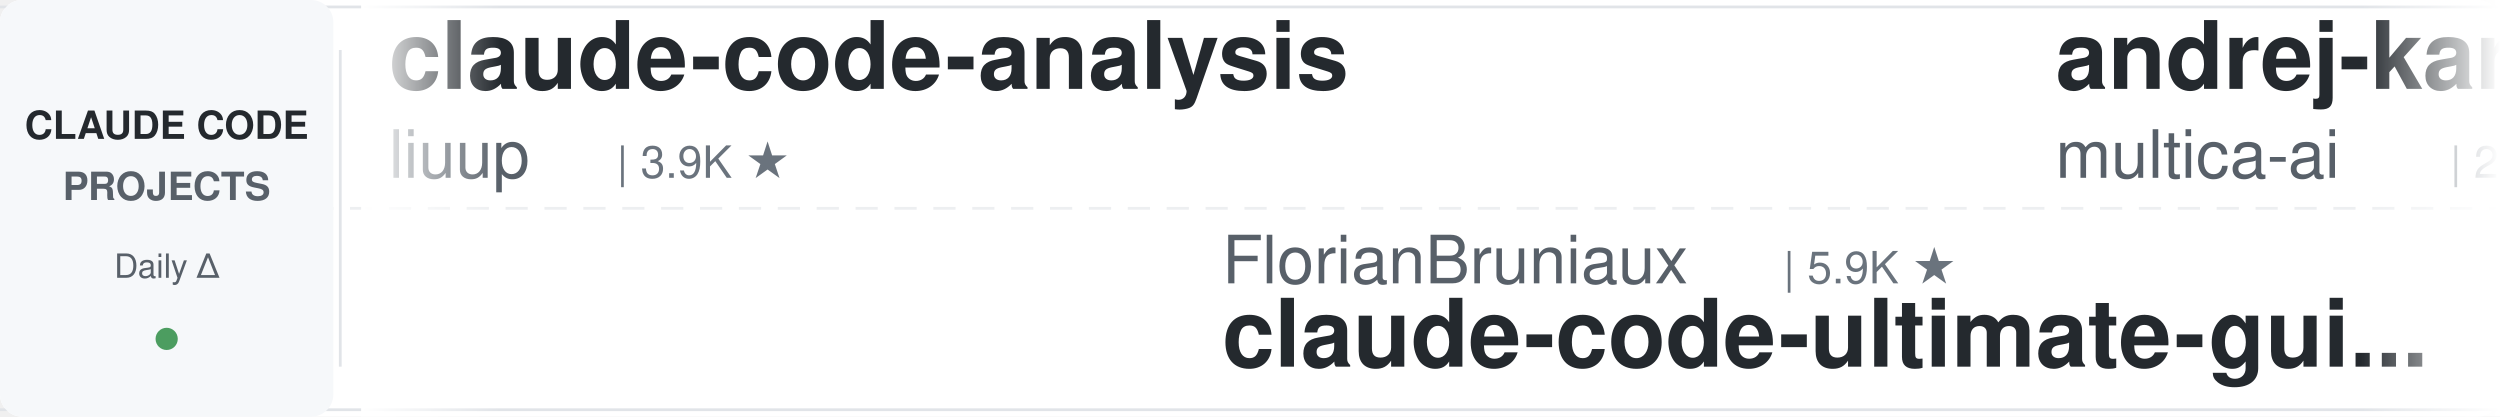
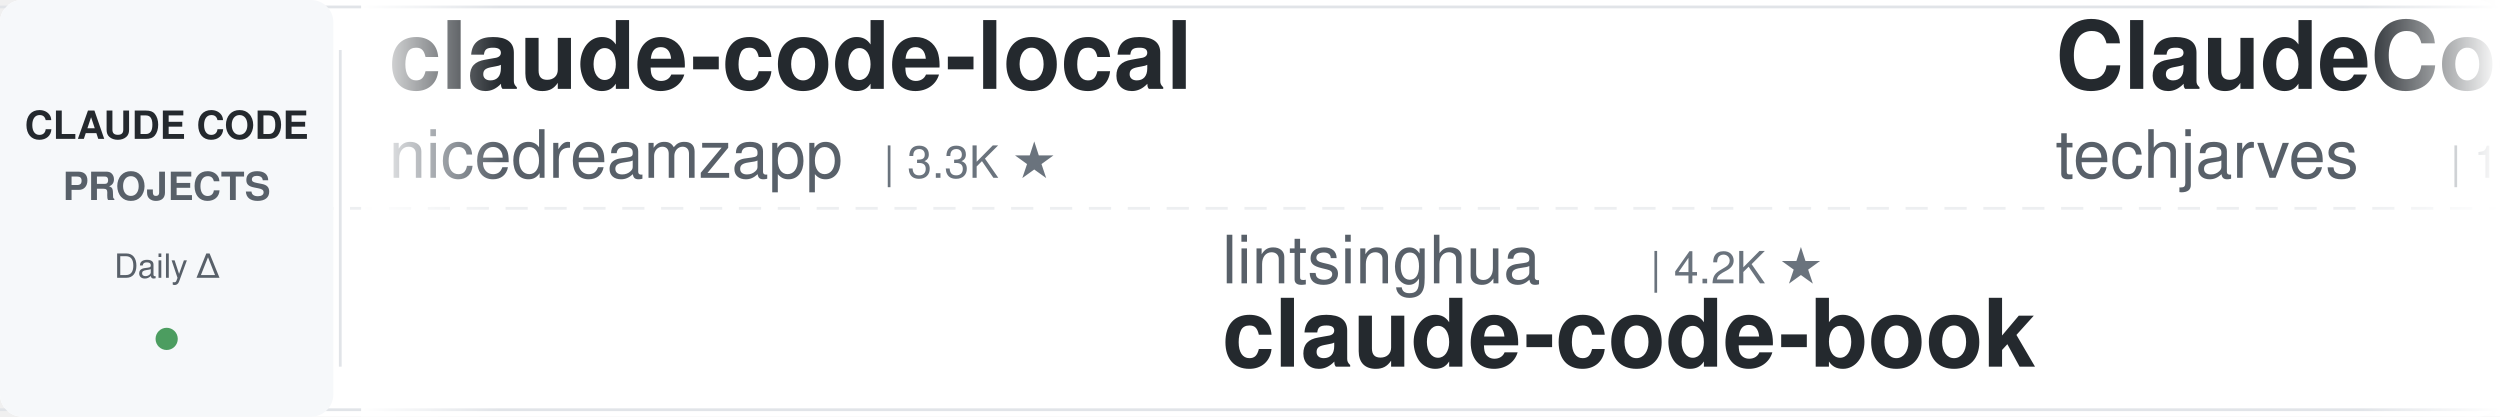
<svg xmlns="http://www.w3.org/2000/svg" width="900" height="150">
  <defs>
    <linearGradient id="leftFade" x1="0%" y1="0%" x2="100%" y2="0%">
      <stop offset="0%" style="stop-color:#ffffff;stop-opacity:1" />
      <stop offset="100%" style="stop-color:#ffffff;stop-opacity:0" />
    </linearGradient>
    <linearGradient id="rightFade" x1="0%" y1="0%" x2="100%" y2="0%">
      <stop offset="0%" style="stop-color:#ffffff;stop-opacity:0" />
      <stop offset="100%" style="stop-color:#ffffff;stop-opacity:1" />
    </linearGradient>
  </defs>
  <rect width="900" height="150" fill="#ffffff" rx="8" />
  <rect x="0" y="2" width="900" height="1" fill="#e1e4e8" />
  <rect x="0" y="147" width="900" height="1" fill="#e1e4e8" />
  <line x1="0" y1="75" x2="900" y2="75" stroke="#e1e4e8" stroke-width="1" stroke-dasharray="8 6" opacity="0.6" />
  <rect x="0" y="0" width="120" height="150" fill="#f6f8fa" rx="8" />
  <text x="60" y="50" font-family="-apple-system, BlinkMacSystemFont, 'Segoe UI', Helvetica, Arial, sans-serif" font-size="14" font-weight="600" fill="#24292e" text-anchor="middle">CLAUDE CODE</text>
  <text x="60" y="72" font-family="-apple-system, BlinkMacSystemFont, 'Segoe UI', Helvetica, Arial, sans-serif" font-size="14" font-weight="600" fill="#586069" text-anchor="middle">PROJECTS</text>
  <text x="60" y="100" font-family="-apple-system, BlinkMacSystemFont, 'Segoe UI', Helvetica, Arial, sans-serif" font-size="12" font-weight="500" fill="#586069" text-anchor="middle">Daily Δ</text>
  <circle cx="60" cy="122" r="4" fill="#22863a" opacity="0.8" />
  <rect x="122" y="18" width="1" height="114" fill="#e1e4e8" />
  <clipPath id="tickerClip">
    <rect x="130" y="0" width="770" height="150" />
  </clipPath>
  <g clip-path="url(#tickerClip)">
    <g id="tickerItems">
      <animateTransform attributeName="transform" attributeType="XML" type="translate" from="0 0" to="-3000 0" dur="54s" repeatCount="indefinite" />
      <g transform="translate(0, 0)">
-         <text x="140" y="32" font-family="-apple-system, BlinkMacSystemFont, 'Segoe UI', Helvetica, Arial, sans-serif" font-size="34" font-weight="600" fill="#24292e">claude-code-analysis</text>
-         <text x="140" y="64" font-family="-apple-system, BlinkMacSystemFont, 'Segoe UI', Helvetica, Arial, sans-serif" font-size="24" font-weight="400" fill="#586069">liuup</text>
-         <text x="222" y="64" font-family="-apple-system, BlinkMacSystemFont, 'Segoe UI', Helvetica, Arial, sans-serif" font-size="16" font-weight="500" fill="#6a737d">| 3.9K ★</text>
+         <text x="140" y="32" font-family="-apple-system, BlinkMacSystemFont, 'Segoe UI', Helvetica, Arial, sans-serif" font-size="34" font-weight="600" fill="#24292e">claude-code-local</text>
+         <text x="140" y="64" font-family="-apple-system, BlinkMacSystemFont, 'Segoe UI', Helvetica, Arial, sans-serif" font-size="24" font-weight="400" fill="#586069">nicedreamzapp</text>
+         <text x="318" y="64" font-family="-apple-system, BlinkMacSystemFont, 'Segoe UI', Helvetica, Arial, sans-serif" font-size="16" font-weight="500" fill="#6a737d">| 3.3K ★</text>
      </g>
      <g transform="translate(300, 0)">
-         <text x="140" y="102" font-family="-apple-system, BlinkMacSystemFont, 'Segoe UI', Helvetica, Arial, sans-serif" font-size="24" font-weight="400" fill="#586069">FlorianBruniaux</text>
-         <text x="342" y="102" font-family="-apple-system, BlinkMacSystemFont, 'Segoe UI', Helvetica, Arial, sans-serif" font-size="16" font-weight="500" fill="#6a737d">| 5.9K ★</text>
-         <text x="140" y="132" font-family="-apple-system, BlinkMacSystemFont, 'Segoe UI', Helvetica, Arial, sans-serif" font-size="34" font-weight="600" fill="#24292e">claude-code-ultimate-gui...</text>
+         <text x="140" y="102" font-family="-apple-system, BlinkMacSystemFont, 'Segoe UI', Helvetica, Arial, sans-serif" font-size="24" font-weight="400" fill="#586069">lintsinghua</text>
+         <text x="294" y="102" font-family="-apple-system, BlinkMacSystemFont, 'Segoe UI', Helvetica, Arial, sans-serif" font-size="16" font-weight="500" fill="#6a737d">| 4.2K ★</text>
+         <text x="140" y="132" font-family="-apple-system, BlinkMacSystemFont, 'Segoe UI', Helvetica, Arial, sans-serif" font-size="34" font-weight="600" fill="#24292e">claude-code-book</text>
      </g>
      <g transform="translate(600, 0)">
-         <text x="140" y="32" font-family="-apple-system, BlinkMacSystemFont, 'Segoe UI', Helvetica, Arial, sans-serif" font-size="34" font-weight="600" fill="#24292e">andrej-karpathy-skills</text>
-         <text x="140" y="64" font-family="-apple-system, BlinkMacSystemFont, 'Segoe UI', Helvetica, Arial, sans-serif" font-size="24" font-weight="400" fill="#586069">multica-ai</text>
-         <text x="282" y="64" font-family="-apple-system, BlinkMacSystemFont, 'Segoe UI', Helvetica, Arial, sans-serif" font-size="16" font-weight="500" fill="#6a737d">| 212.1K ★</text>
+         <text x="140" y="32" font-family="-apple-system, BlinkMacSystemFont, 'Segoe UI', Helvetica, Arial, sans-serif" font-size="34" font-weight="600" fill="#24292e">ClaudeCode-Portable</text>
+         <text x="140" y="64" font-family="-apple-system, BlinkMacSystemFont, 'Segoe UI', Helvetica, Arial, sans-serif" font-size="24" font-weight="400" fill="#586069">techjarves</text>
+         <text x="282" y="64" font-family="-apple-system, BlinkMacSystemFont, 'Segoe UI', Helvetica, Arial, sans-serif" font-size="16" font-weight="500" fill="#6a737d">| 1.4K ★</text>
      </g>
      <g transform="translate(900, 0)">
-         <text x="140" y="102" font-family="-apple-system, BlinkMacSystemFont, 'Segoe UI', Helvetica, Arial, sans-serif" font-size="24" font-weight="400" fill="#586069">hangsman</text>
-         <text x="258" y="102" font-family="-apple-system, BlinkMacSystemFont, 'Segoe UI', Helvetica, Arial, sans-serif" font-size="16" font-weight="500" fill="#6a737d">| 793 ★</text>
-         <text x="140" y="132" font-family="-apple-system, BlinkMacSystemFont, 'Segoe UI', Helvetica, Arial, sans-serif" font-size="34" font-weight="600" fill="#24292e">claude-code-source</text>
+         <text x="140" y="102" font-family="-apple-system, BlinkMacSystemFont, 'Segoe UI', Helvetica, Arial, sans-serif" font-size="24" font-weight="400" fill="#586069">ccplugins</text>
+         <text x="270" y="102" font-family="-apple-system, BlinkMacSystemFont, 'Segoe UI', Helvetica, Arial, sans-serif" font-size="16" font-weight="500" fill="#6a737d">| 935 ★</text>
+         <text x="140" y="132" font-family="-apple-system, BlinkMacSystemFont, 'Segoe UI', Helvetica, Arial, sans-serif" font-size="34" font-weight="600" fill="#24292e">awesome-claude-code-plug...</text>
      </g>
      <g transform="translate(1200, 0)">
-         <text x="140" y="32" font-family="-apple-system, BlinkMacSystemFont, 'Segoe UI', Helvetica, Arial, sans-serif" font-size="34" font-weight="600" fill="#24292e">claude-code-action</text>
-         <text x="140" y="64" font-family="-apple-system, BlinkMacSystemFont, 'Segoe UI', Helvetica, Arial, sans-serif" font-size="24" font-weight="400" fill="#586069">anthropics</text>
-         <text x="282" y="64" font-family="-apple-system, BlinkMacSystemFont, 'Segoe UI', Helvetica, Arial, sans-serif" font-size="16" font-weight="500" fill="#6a737d">| 8.8K ★</text>
+         <text x="140" y="32" font-family="-apple-system, BlinkMacSystemFont, 'Segoe UI', Helvetica, Arial, sans-serif" font-size="34" font-weight="600" fill="#24292e">claude-code-telegram</text>
+         <text x="140" y="64" font-family="-apple-system, BlinkMacSystemFont, 'Segoe UI', Helvetica, Arial, sans-serif" font-size="24" font-weight="400" fill="#586069">RichardAtCT</text>
+         <text x="294" y="64" font-family="-apple-system, BlinkMacSystemFont, 'Segoe UI', Helvetica, Arial, sans-serif" font-size="16" font-weight="500" fill="#6a737d">| 2.8K ★</text>
      </g>
      <g transform="translate(1500, 0)">
-         <text x="140" y="102" font-family="-apple-system, BlinkMacSystemFont, 'Segoe UI', Helvetica, Arial, sans-serif" font-size="24" font-weight="400" fill="#586069">kodu-ai</text>
-         <text x="246" y="102" font-family="-apple-system, BlinkMacSystemFont, 'Segoe UI', Helvetica, Arial, sans-serif" font-size="16" font-weight="500" fill="#6a737d">| 5.2K ★</text>
-         <text x="140" y="132" font-family="-apple-system, BlinkMacSystemFont, 'Segoe UI', Helvetica, Arial, sans-serif" font-size="34" font-weight="600" fill="#24292e">claude-coder</text>
+         <text x="140" y="102" font-family="-apple-system, BlinkMacSystemFont, 'Segoe UI', Helvetica, Arial, sans-serif" font-size="24" font-weight="400" fill="#586069">Yeachan-Heo</text>
+         <text x="294" y="102" font-family="-apple-system, BlinkMacSystemFont, 'Segoe UI', Helvetica, Arial, sans-serif" font-size="16" font-weight="500" fill="#6a737d">| 39.1K ★</text>
+         <text x="140" y="132" font-family="-apple-system, BlinkMacSystemFont, 'Segoe UI', Helvetica, Arial, sans-serif" font-size="34" font-weight="600" fill="#24292e">oh-my-claudecode</text>
      </g>
      <g transform="translate(1800, 0)">
-         <text x="140" y="32" font-family="-apple-system, BlinkMacSystemFont, 'Segoe UI', Helvetica, Arial, sans-serif" font-size="34" font-weight="600" fill="#24292e">claude-code-source</text>
-         <text x="140" y="64" font-family="-apple-system, BlinkMacSystemFont, 'Segoe UI', Helvetica, Arial, sans-serif" font-size="24" font-weight="400" fill="#586069">AprilNEA</text>
-         <text x="258" y="64" font-family="-apple-system, BlinkMacSystemFont, 'Segoe UI', Helvetica, Arial, sans-serif" font-size="16" font-weight="500" fill="#6a737d">| 391 ★</text>
+         <text x="140" y="32" font-family="-apple-system, BlinkMacSystemFont, 'Segoe UI', Helvetica, Arial, sans-serif" font-size="34" font-weight="600" fill="#24292e">claude-code-cli</text>
+         <text x="140" y="64" font-family="-apple-system, BlinkMacSystemFont, 'Segoe UI', Helvetica, Arial, sans-serif" font-size="24" font-weight="400" fill="#586069">huangserva</text>
+         <text x="282" y="64" font-family="-apple-system, BlinkMacSystemFont, 'Segoe UI', Helvetica, Arial, sans-serif" font-size="16" font-weight="500" fill="#6a737d">| 628 ★</text>
      </g>
      <g transform="translate(2100, 0)">
-         <text x="140" y="102" font-family="-apple-system, BlinkMacSystemFont, 'Segoe UI', Helvetica, Arial, sans-serif" font-size="24" font-weight="400" fill="#586069">AICoderTudou</text>
-         <text x="306" y="102" font-family="-apple-system, BlinkMacSystemFont, 'Segoe UI', Helvetica, Arial, sans-serif" font-size="16" font-weight="500" fill="#6a737d">| 495 ★</text>
-         <text x="140" y="132" font-family="-apple-system, BlinkMacSystemFont, 'Segoe UI', Helvetica, Arial, sans-serif" font-size="34" font-weight="600" fill="#24292e">claude-code-tudou</text>
+         <text x="140" y="102" font-family="-apple-system, BlinkMacSystemFont, 'Segoe UI', Helvetica, Arial, sans-serif" font-size="24" font-weight="400" fill="#586069">Donchitos</text>
+         <text x="270" y="102" font-family="-apple-system, BlinkMacSystemFont, 'Segoe UI', Helvetica, Arial, sans-serif" font-size="16" font-weight="500" fill="#6a737d">| 25.0K ★</text>
+         <text x="140" y="132" font-family="-apple-system, BlinkMacSystemFont, 'Segoe UI', Helvetica, Arial, sans-serif" font-size="34" font-weight="600" fill="#24292e">Claude-Code-Game-Studios</text>
      </g>
      <g transform="translate(2400, 0)">
-         <text x="140" y="32" font-family="-apple-system, BlinkMacSystemFont, 'Segoe UI', Helvetica, Arial, sans-serif" font-size="34" font-weight="600" fill="#24292e">Dive-into-Claude-Code</text>
-         <text x="140" y="64" font-family="-apple-system, BlinkMacSystemFont, 'Segoe UI', Helvetica, Arial, sans-serif" font-size="24" font-weight="400" fill="#586069">VILA-Lab</text>
-         <text x="258" y="64" font-family="-apple-system, BlinkMacSystemFont, 'Segoe UI', Helvetica, Arial, sans-serif" font-size="16" font-weight="500" fill="#6a737d">| 2.1K ★</text>
+         <text x="140" y="32" font-family="-apple-system, BlinkMacSystemFont, 'Segoe UI', Helvetica, Arial, sans-serif" font-size="34" font-weight="600" fill="#24292e">awesome-claude-code</text>
+         <text x="140" y="64" font-family="-apple-system, BlinkMacSystemFont, 'Segoe UI', Helvetica, Arial, sans-serif" font-size="24" font-weight="400" fill="#586069">jqueryscript</text>
+         <text x="306" y="64" font-family="-apple-system, BlinkMacSystemFont, 'Segoe UI', Helvetica, Arial, sans-serif" font-size="16" font-weight="500" fill="#6a737d">| 513 ★</text>
      </g>
      <g transform="translate(2700, 0)">
-         <text x="140" y="102" font-family="-apple-system, BlinkMacSystemFont, 'Segoe UI', Helvetica, Arial, sans-serif" font-size="24" font-weight="400" fill="#586069">ChrisWiles</text>
-         <text x="282" y="102" font-family="-apple-system, BlinkMacSystemFont, 'Segoe UI', Helvetica, Arial, sans-serif" font-size="16" font-weight="500" fill="#6a737d">| 6.1K ★</text>
-         <text x="140" y="132" font-family="-apple-system, BlinkMacSystemFont, 'Segoe UI', Helvetica, Arial, sans-serif" font-size="34" font-weight="600" fill="#24292e">claude-code-showcase</text>
+         <text x="140" y="102" font-family="-apple-system, BlinkMacSystemFont, 'Segoe UI', Helvetica, Arial, sans-serif" font-size="24" font-weight="400" fill="#586069">disler</text>
+         <text x="234" y="102" font-family="-apple-system, BlinkMacSystemFont, 'Segoe UI', Helvetica, Arial, sans-serif" font-size="16" font-weight="500" fill="#6a737d">| 1.7K ★</text>
+         <text x="140" y="132" font-family="-apple-system, BlinkMacSystemFont, 'Segoe UI', Helvetica, Arial, sans-serif" font-size="34" font-weight="600" fill="#24292e">pi-vs-claude-code</text>
      </g>
      <g transform="translate(3000, 0)">
-         <text x="140" y="32" font-family="-apple-system, BlinkMacSystemFont, 'Segoe UI', Helvetica, Arial, sans-serif" font-size="34" font-weight="600" fill="#24292e">claude-code-analysis</text>
-         <text x="140" y="64" font-family="-apple-system, BlinkMacSystemFont, 'Segoe UI', Helvetica, Arial, sans-serif" font-size="24" font-weight="400" fill="#586069">liuup</text>
-         <text x="222" y="64" font-family="-apple-system, BlinkMacSystemFont, 'Segoe UI', Helvetica, Arial, sans-serif" font-size="16" font-weight="500" fill="#6a737d">| 3.9K ★</text>
+         <text x="140" y="32" font-family="-apple-system, BlinkMacSystemFont, 'Segoe UI', Helvetica, Arial, sans-serif" font-size="34" font-weight="600" fill="#24292e">claude-code-local</text>
+         <text x="140" y="64" font-family="-apple-system, BlinkMacSystemFont, 'Segoe UI', Helvetica, Arial, sans-serif" font-size="24" font-weight="400" fill="#586069">nicedreamzapp</text>
+         <text x="318" y="64" font-family="-apple-system, BlinkMacSystemFont, 'Segoe UI', Helvetica, Arial, sans-serif" font-size="16" font-weight="500" fill="#6a737d">| 3.3K ★</text>
      </g>
      <g transform="translate(3300, 0)">
-         <text x="140" y="102" font-family="-apple-system, BlinkMacSystemFont, 'Segoe UI', Helvetica, Arial, sans-serif" font-size="24" font-weight="400" fill="#586069">FlorianBruniaux</text>
-         <text x="342" y="102" font-family="-apple-system, BlinkMacSystemFont, 'Segoe UI', Helvetica, Arial, sans-serif" font-size="16" font-weight="500" fill="#6a737d">| 5.9K ★</text>
-         <text x="140" y="132" font-family="-apple-system, BlinkMacSystemFont, 'Segoe UI', Helvetica, Arial, sans-serif" font-size="34" font-weight="600" fill="#24292e">claude-code-ultimate-gui...</text>
+         <text x="140" y="102" font-family="-apple-system, BlinkMacSystemFont, 'Segoe UI', Helvetica, Arial, sans-serif" font-size="24" font-weight="400" fill="#586069">lintsinghua</text>
+         <text x="294" y="102" font-family="-apple-system, BlinkMacSystemFont, 'Segoe UI', Helvetica, Arial, sans-serif" font-size="16" font-weight="500" fill="#6a737d">| 4.2K ★</text>
+         <text x="140" y="132" font-family="-apple-system, BlinkMacSystemFont, 'Segoe UI', Helvetica, Arial, sans-serif" font-size="34" font-weight="600" fill="#24292e">claude-code-book</text>
      </g>
      <g transform="translate(3600, 0)">
-         <text x="140" y="32" font-family="-apple-system, BlinkMacSystemFont, 'Segoe UI', Helvetica, Arial, sans-serif" font-size="34" font-weight="600" fill="#24292e">andrej-karpathy-skills</text>
-         <text x="140" y="64" font-family="-apple-system, BlinkMacSystemFont, 'Segoe UI', Helvetica, Arial, sans-serif" font-size="24" font-weight="400" fill="#586069">multica-ai</text>
-         <text x="282" y="64" font-family="-apple-system, BlinkMacSystemFont, 'Segoe UI', Helvetica, Arial, sans-serif" font-size="16" font-weight="500" fill="#6a737d">| 212.1K ★</text>
+         <text x="140" y="32" font-family="-apple-system, BlinkMacSystemFont, 'Segoe UI', Helvetica, Arial, sans-serif" font-size="34" font-weight="600" fill="#24292e">ClaudeCode-Portable</text>
+         <text x="140" y="64" font-family="-apple-system, BlinkMacSystemFont, 'Segoe UI', Helvetica, Arial, sans-serif" font-size="24" font-weight="400" fill="#586069">techjarves</text>
+         <text x="282" y="64" font-family="-apple-system, BlinkMacSystemFont, 'Segoe UI', Helvetica, Arial, sans-serif" font-size="16" font-weight="500" fill="#6a737d">| 1.4K ★</text>
      </g>
      <g transform="translate(3900, 0)">
-         <text x="140" y="102" font-family="-apple-system, BlinkMacSystemFont, 'Segoe UI', Helvetica, Arial, sans-serif" font-size="24" font-weight="400" fill="#586069">hangsman</text>
-         <text x="258" y="102" font-family="-apple-system, BlinkMacSystemFont, 'Segoe UI', Helvetica, Arial, sans-serif" font-size="16" font-weight="500" fill="#6a737d">| 793 ★</text>
-         <text x="140" y="132" font-family="-apple-system, BlinkMacSystemFont, 'Segoe UI', Helvetica, Arial, sans-serif" font-size="34" font-weight="600" fill="#24292e">claude-code-source</text>
+         <text x="140" y="102" font-family="-apple-system, BlinkMacSystemFont, 'Segoe UI', Helvetica, Arial, sans-serif" font-size="24" font-weight="400" fill="#586069">ccplugins</text>
+         <text x="270" y="102" font-family="-apple-system, BlinkMacSystemFont, 'Segoe UI', Helvetica, Arial, sans-serif" font-size="16" font-weight="500" fill="#6a737d">| 935 ★</text>
+         <text x="140" y="132" font-family="-apple-system, BlinkMacSystemFont, 'Segoe UI', Helvetica, Arial, sans-serif" font-size="34" font-weight="600" fill="#24292e">awesome-claude-code-plug...</text>
      </g>
    </g>
  </g>
  <rect x="130" y="0" width="50" height="150" fill="url(#leftFade)" />
  <rect x="850" y="0" width="50" height="150" fill="url(#rightFade)" />
</svg>
